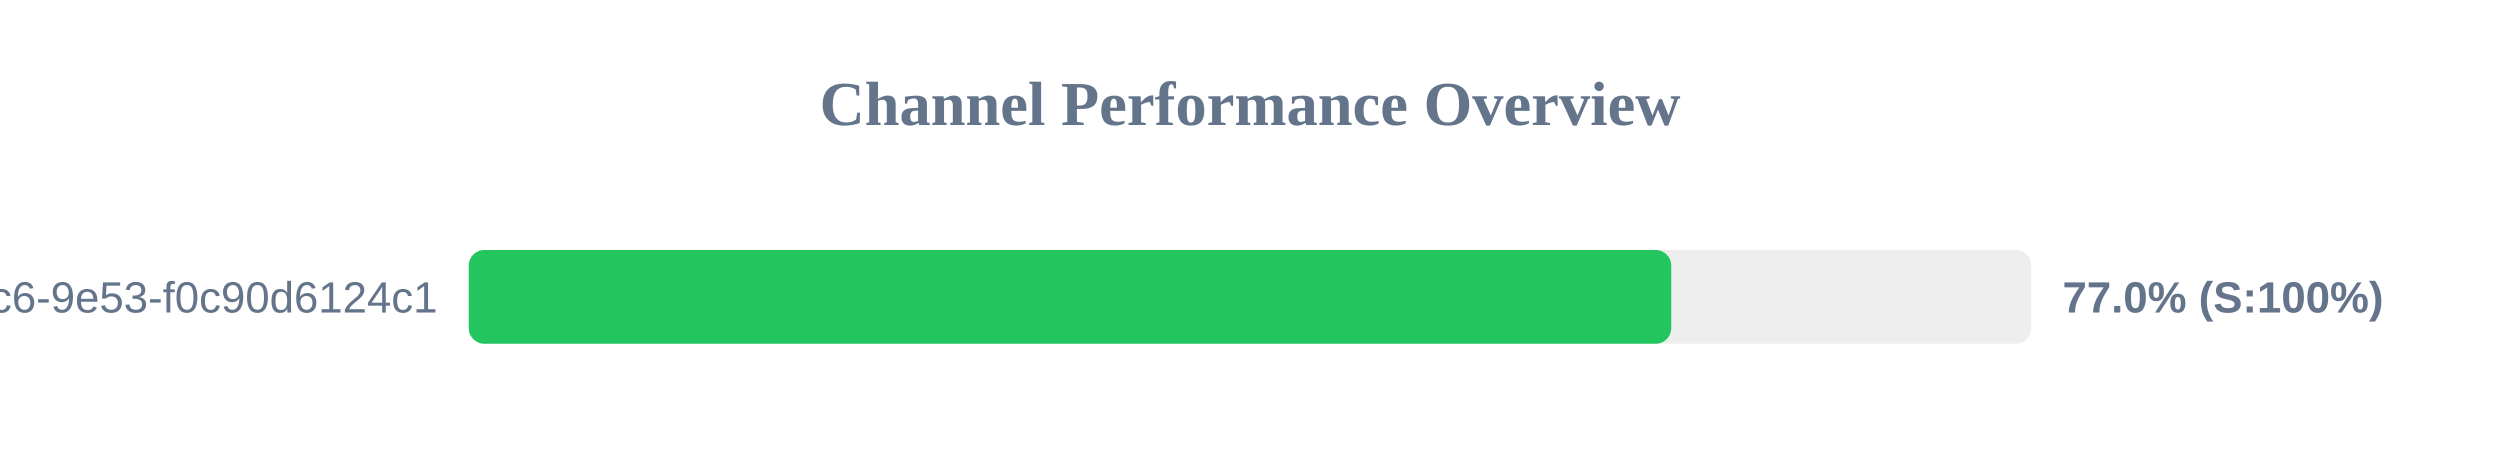
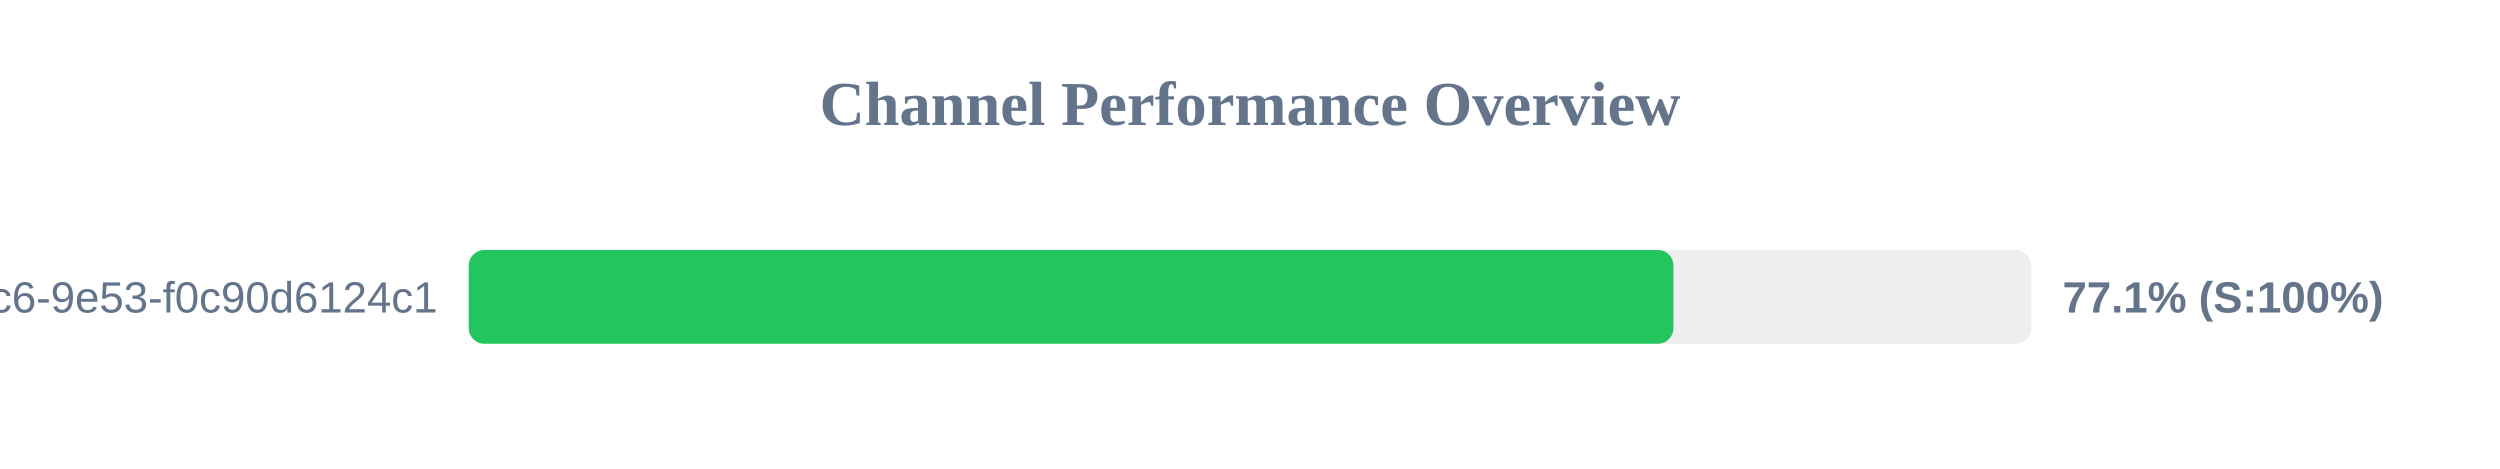
<svg xmlns="http://www.w3.org/2000/svg" width="800" height="150" version="1.1">
  <style>
        .row { font: 14px Arial; fill: #64748b; }
        .score { font: bold 14px Arial; fill: #64748b; }
    </style>
  <text x="400" y="40" text-anchor="middle" font-size="20px" font-weight="bold" fill="#64748b">Channel Performance Overview</text>
  <rect x="150" y="80" width="500" height="30" fill="#eee" rx="5" />
-   <rect x="150" y="80" width="384.8" height="30" fill="#22c55e" rx="5" />
+   <rect x="150" y="80" width="385.5" height="30" fill="#22c55e" rx="5" />
  <text x="140" y="100" text-anchor="end" class="row">?uuid=4685eb2a-5ddb-4dc6-9e53-f0c90d6124c1</text>
-   <text x="660" y="100" text-anchor="start" class="score">77.0% (S:100%)</text>
+   <text x="660" y="100" text-anchor="start" class="score">77.1% (S:100%)</text>
</svg>
